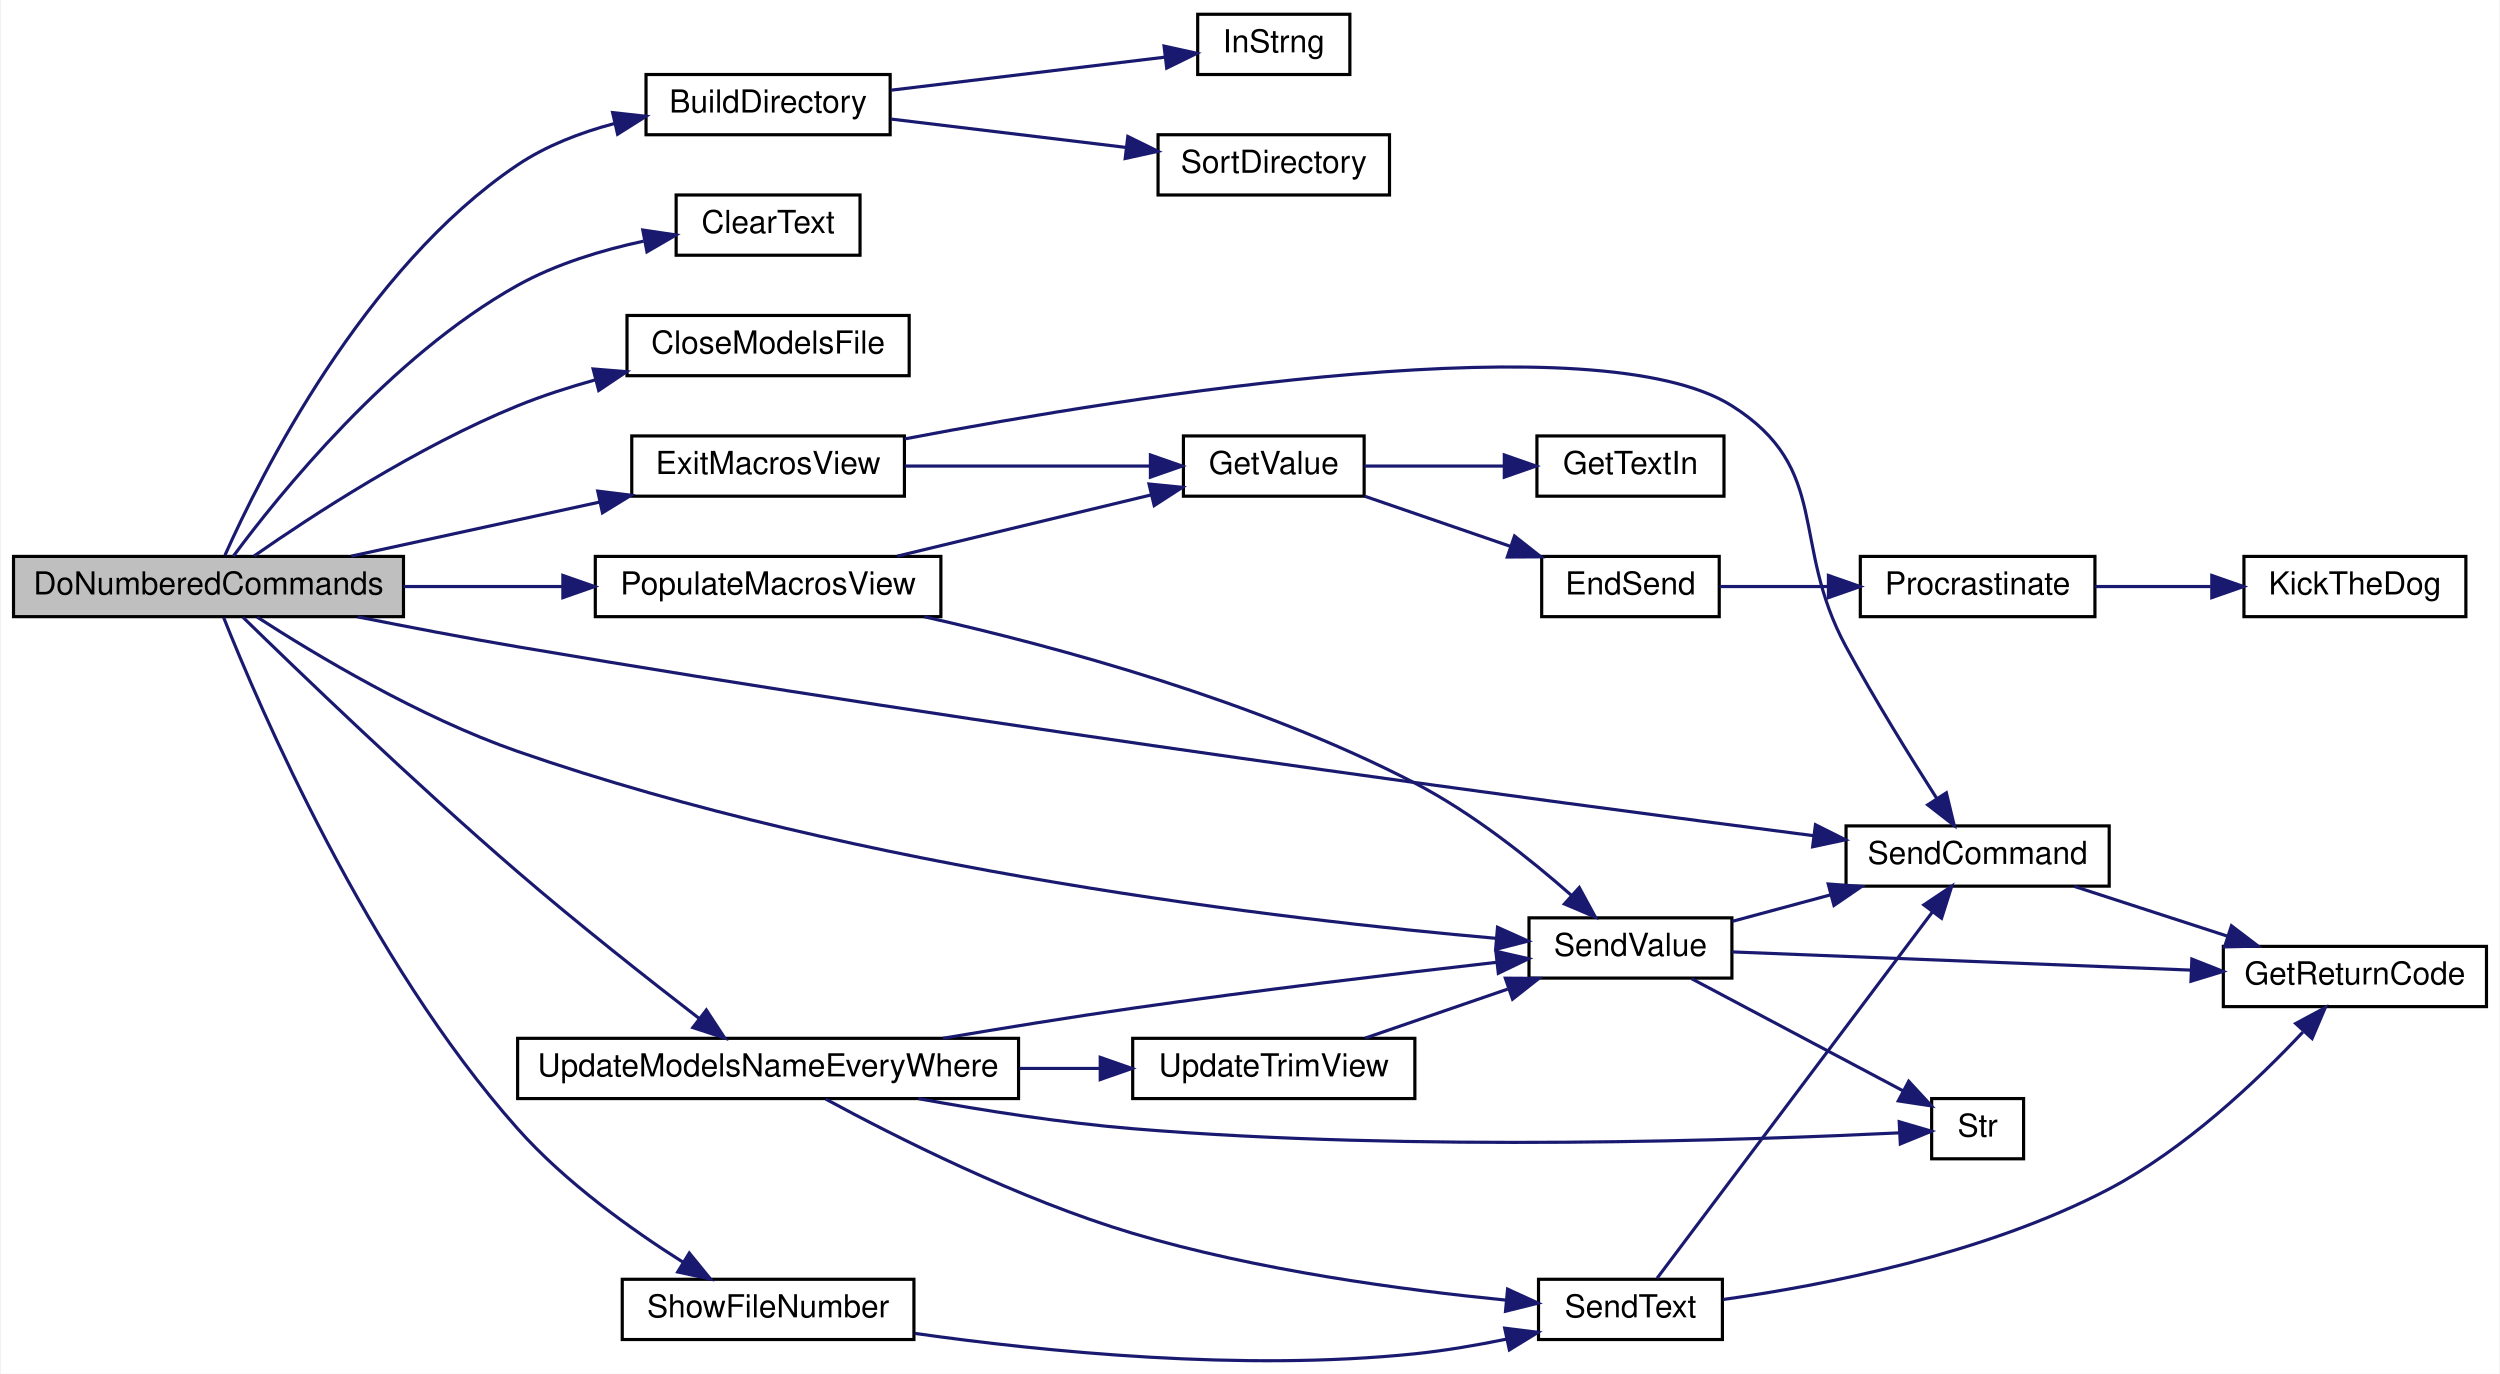
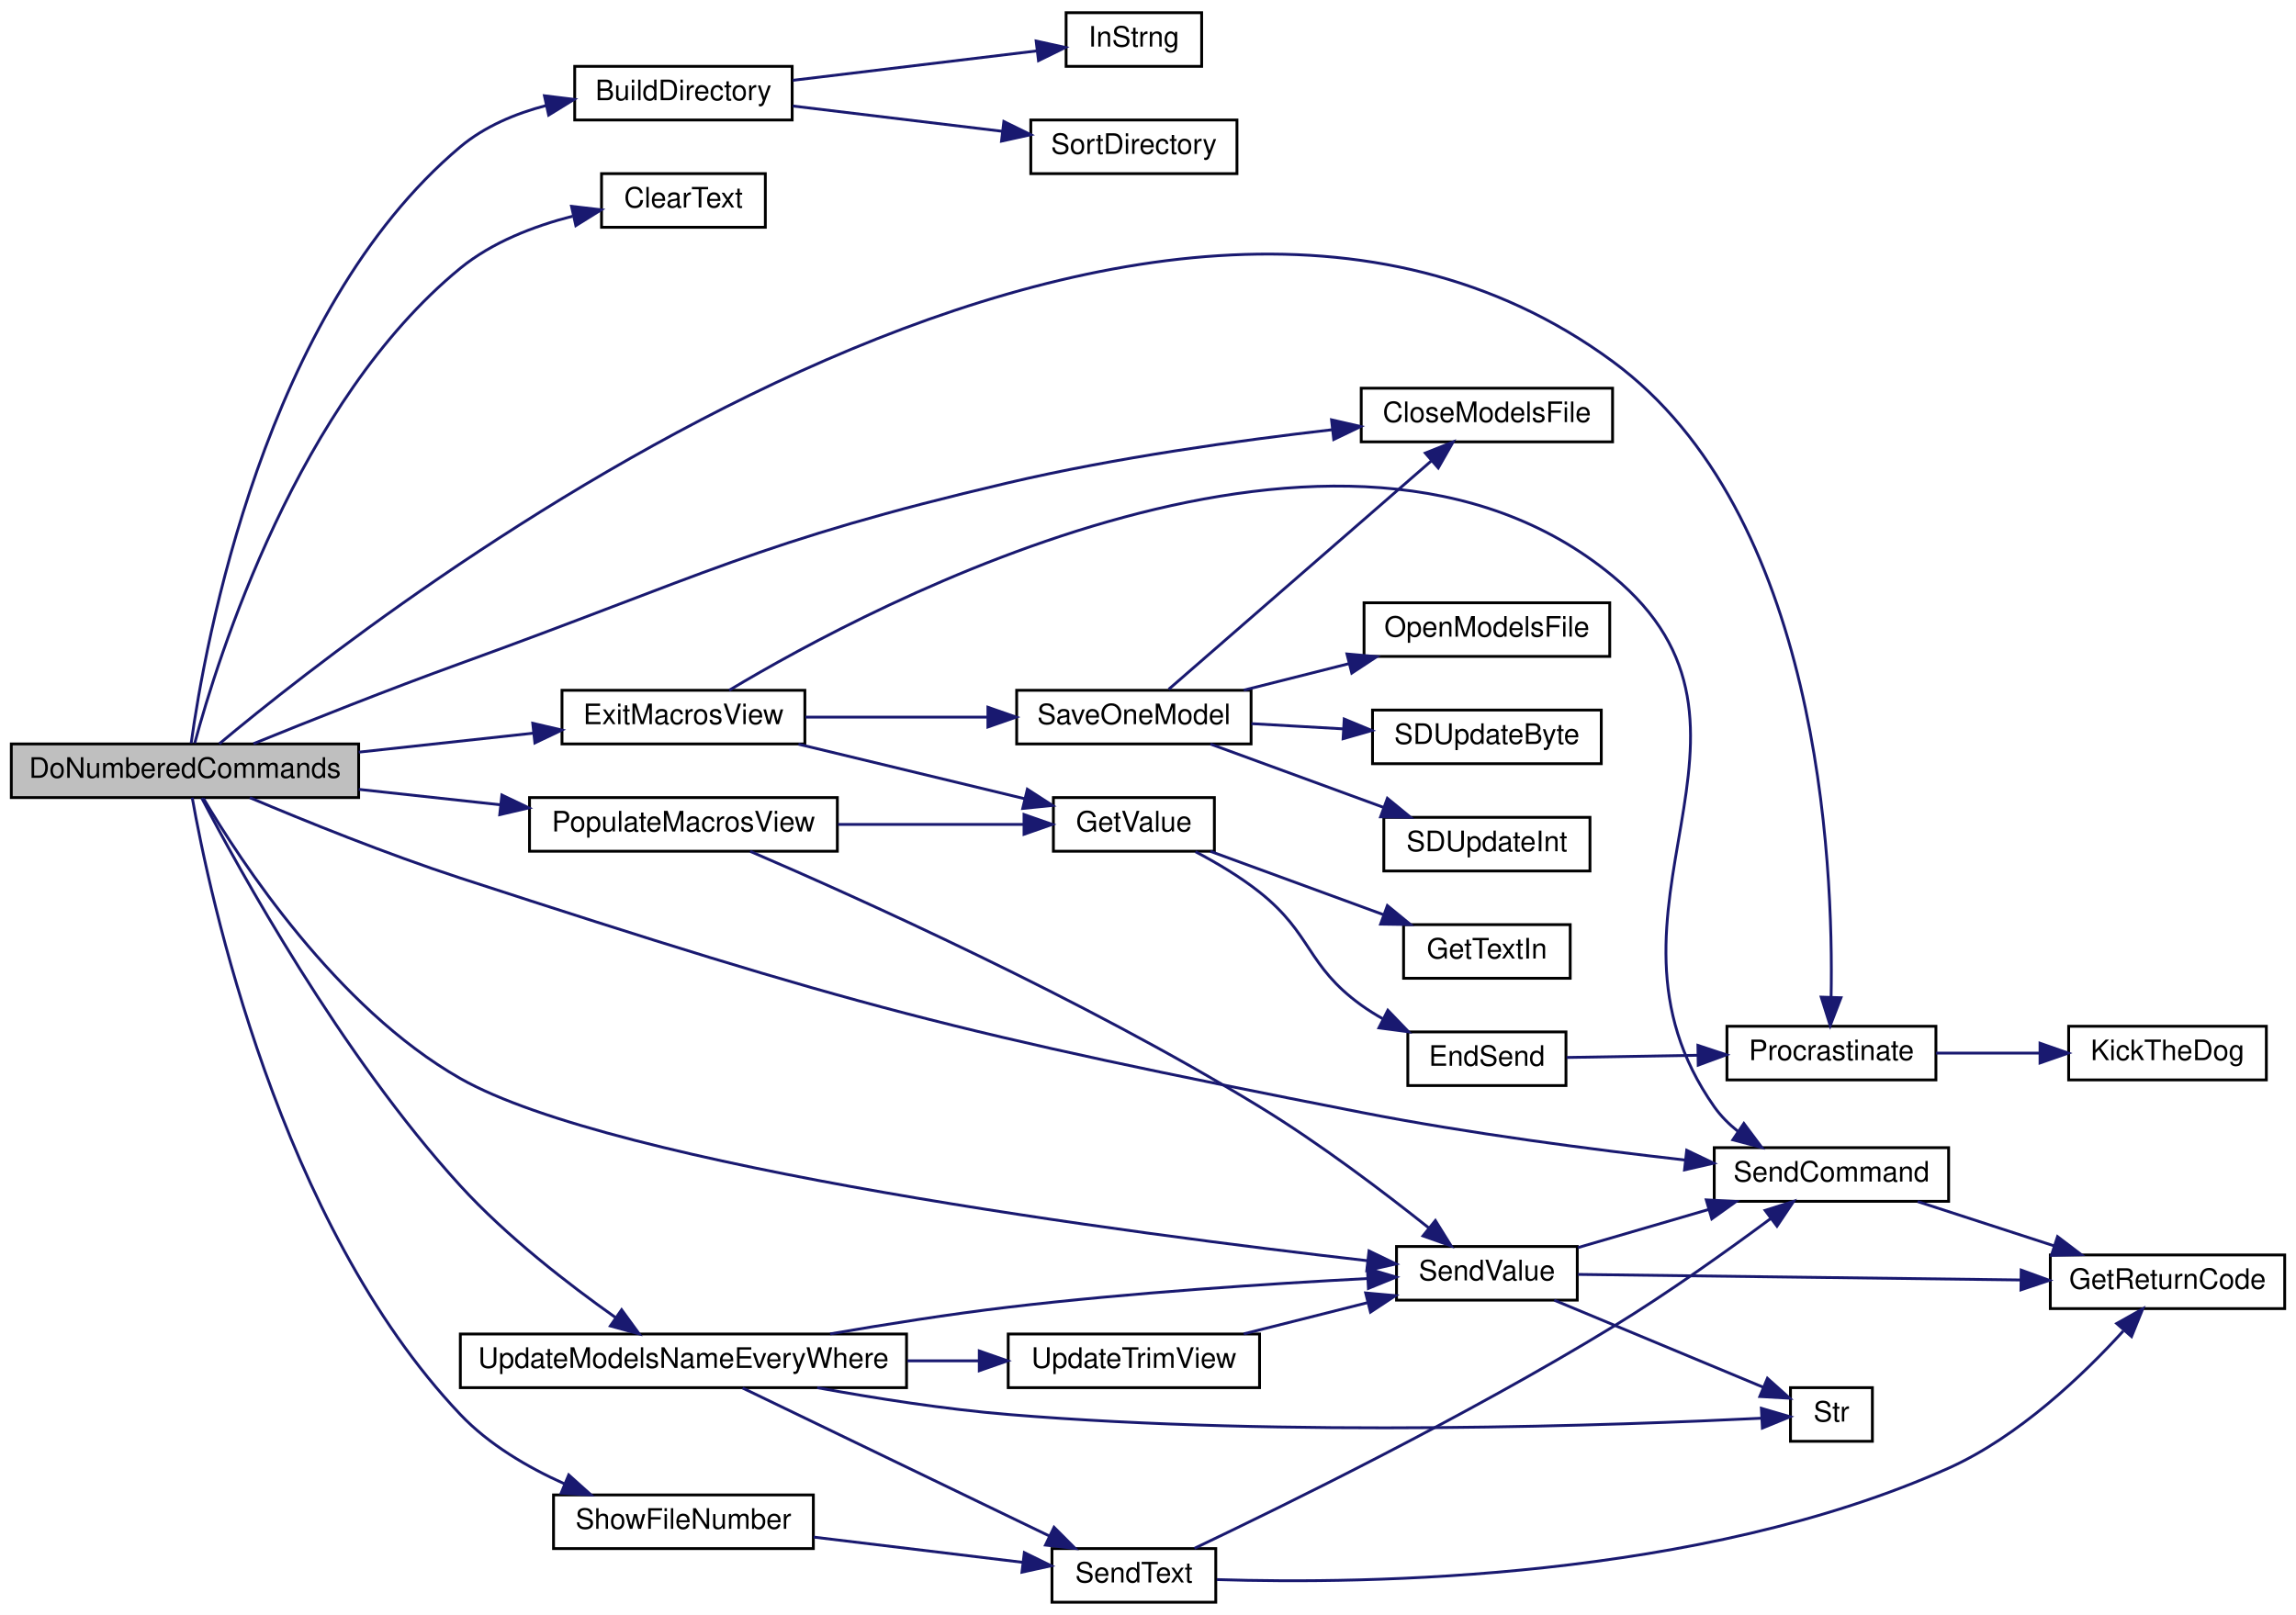
- <svg xmlns="http://www.w3.org/2000/svg" xmlns:xlink="http://www.w3.org/1999/xlink" width="788pt" height="433pt" viewBox="0.00 0.00 788.00 433.29">
-   <g id="graph0" class="graph" transform="scale(1 1) rotate(0) translate(4 429.29)">
-     <polygon fill="white" stroke="transparent" points="-4,4 -4,-429.29 784,-429.29 784,4 -4,4" />
+ <svg xmlns="http://www.w3.org/2000/svg" xmlns:xlink="http://www.w3.org/1999/xlink" width="813pt" height="572pt" viewBox="0.00 0.00 813.00 572.00">
+   <g id="graph0" class="graph" transform="scale(1 1) rotate(0) translate(4 568)">
+     <polygon fill="white" stroke="transparent" points="-4,4 -4,-568 809,-568 809,4 -4,4" />
    <g id="node1" class="node">
      <g id="a_node1">
        <a xlink:title=" ">
-           <polygon fill="#bfbfbf" stroke="black" points="0,-234.79 0,-253.79 123,-253.79 123,-234.79 0,-234.79" />
-           <text text-anchor="middle" x="61.5" y="-241.79" font-family="Helvetica,sans-Serif" font-size="10.00">DoNumberedCommands</text>
+           <polygon fill="#bfbfbf" stroke="black" points="0,-285.5 0,-304.5 123,-304.5 123,-285.5 0,-285.5" />
+           <text text-anchor="middle" x="61.5" y="-292.5" font-family="Helvetica,sans-Serif" font-size="10.00">DoNumberedCommands</text>
        </a>
      </g>
    </g>
    <g id="node2" class="node">
      <g id="a_node2">
        <a xlink:href="_transmitter_code_2src_2main_8cpp.html#affc6c0de18db71aa5ad8b4d241339731" target="_top" xlink:title=" ">
-           <polygon fill="white" stroke="black" points="199.5,-386.79 199.5,-405.79 276.5,-405.79 276.5,-386.79 199.5,-386.79" />
-           <text text-anchor="middle" x="238" y="-393.79" font-family="Helvetica,sans-Serif" font-size="10.00">BuildDirectory</text>
+           <polygon fill="white" stroke="black" points="199.5,-525.5 199.5,-544.5 276.5,-544.5 276.5,-525.5 199.5,-525.5" />
+           <text text-anchor="middle" x="238" y="-532.5" font-family="Helvetica,sans-Serif" font-size="10.00">BuildDirectory</text>
        </a>
      </g>
    </g>
    <g id="edge1" class="edge">
-       <path fill="none" stroke="midnightblue" d="M66.68,-254.14C77.77,-279.02 110.44,-344.7 159,-377.29 168.03,-383.35 178.81,-387.48 189.43,-390.3" />
-       <polygon fill="midnightblue" stroke="midnightblue" points="188.96,-393.78 199.49,-392.61 190.53,-386.96 188.96,-393.78" />
+       <path fill="none" stroke="midnightblue" d="M63.69,-304.75C68.47,-339.4 89.46,-457.54 159,-516 167.58,-523.21 178.46,-527.77 189.35,-530.62" />
+       <polygon fill="midnightblue" stroke="midnightblue" points="188.78,-534.08 199.29,-532.8 190.27,-527.24 188.78,-534.08" />
    </g>
    <g id="node5" class="node">
      <g id="a_node5">
        <a xlink:href="_transmitter_code_2src_2main_8cpp.html#af0852678d8e89501acee8951f09d3b43" target="_top" xlink:title=" ">
-           <polygon fill="white" stroke="black" points="209,-348.79 209,-367.79 267,-367.79 267,-348.79 209,-348.79" />
-           <text text-anchor="middle" x="238" y="-355.79" font-family="Helvetica,sans-Serif" font-size="10.00">ClearText</text>
+           <polygon fill="white" stroke="black" points="209,-487.5 209,-506.5 267,-506.5 267,-487.5 209,-487.5" />
+           <text text-anchor="middle" x="238" y="-494.5" font-family="Helvetica,sans-Serif" font-size="10.00">ClearText</text>
        </a>
      </g>
    </g>
    <g id="edge4" class="edge">
-       <path fill="none" stroke="midnightblue" d="M69.28,-253.8C83.56,-273.09 118.75,-316.86 159,-339.29 171.11,-346.03 185.57,-350.4 198.74,-353.23" />
-       <polygon fill="midnightblue" stroke="midnightblue" points="198.48,-356.74 208.95,-355.18 199.79,-349.86 198.48,-356.74" />
+       <path fill="none" stroke="midnightblue" d="M64.96,-304.78C73,-334.7 101.35,-425.78 159,-473 170.27,-482.23 185.06,-487.92 198.74,-491.42" />
+       <polygon fill="midnightblue" stroke="midnightblue" points="198.37,-494.92 208.9,-493.69 199.9,-488.09 198.37,-494.92" />
    </g>
    <g id="node6" class="node">
      <g id="a_node6">
        <a xlink:href="_transmitter_code_2src_2main_8cpp.html#a6922974b734cfe3a511e074a2d6ac33c" target="_top" xlink:title=" ">
-           <polygon fill="white" stroke="black" points="193.5,-310.79 193.5,-329.79 282.5,-329.79 282.5,-310.79 193.5,-310.79" />
-           <text text-anchor="middle" x="238" y="-317.79" font-family="Helvetica,sans-Serif" font-size="10.00">CloseModelsFile</text>
+           <polygon fill="white" stroke="black" points="478,-411.5 478,-430.5 567,-430.5 567,-411.5 478,-411.5" />
+           <text text-anchor="middle" x="522.5" y="-418.5" font-family="Helvetica,sans-Serif" font-size="10.00">CloseModelsFile</text>
        </a>
      </g>
    </g>
    <g id="edge5" class="edge">
-       <path fill="none" stroke="midnightblue" d="M75.9,-253.94C93.94,-266.53 127.46,-288.46 159,-301.29 166.79,-304.46 175.25,-307.19 183.62,-309.51" />
-       <polygon fill="midnightblue" stroke="midnightblue" points="182.81,-312.92 193.37,-312.05 184.58,-306.14 182.81,-312.92" />
+       <path fill="none" stroke="midnightblue" d="M85.76,-304.59C105.22,-312.5 133.77,-323.88 159,-333 244.38,-363.87 264.6,-376.3 353,-397 390.94,-405.89 434.5,-411.98 467.82,-415.81" />
+       <polygon fill="midnightblue" stroke="midnightblue" points="467.49,-419.3 477.82,-416.93 468.27,-412.34 467.49,-419.3" />
    </g>
    <g id="node7" class="node">
      <g id="a_node7">
        <a xlink:href="_transmitter_code_2src_2main_8cpp.html#a488388f6430a0fc7bec57074ba750a2d" target="_top" xlink:title=" ">
-           <polygon fill="white" stroke="black" points="195,-272.79 195,-291.79 281,-291.79 281,-272.79 195,-272.79" />
-           <text text-anchor="middle" x="238" y="-279.79" font-family="Helvetica,sans-Serif" font-size="10.00">ExitMacrosView</text>
+           <polygon fill="white" stroke="black" points="195,-304.5 195,-323.5 281,-323.5 281,-304.5 195,-304.5" />
+           <text text-anchor="middle" x="238" y="-311.5" font-family="Helvetica,sans-Serif" font-size="10.00">ExitMacrosView</text>
        </a>
      </g>
    </g>
    <g id="edge6" class="edge">
-       <path fill="none" stroke="midnightblue" d="M106.53,-253.88C130.32,-259.06 159.83,-265.48 184.77,-270.91" />
-       <polygon fill="midnightblue" stroke="midnightblue" points="184.27,-274.39 194.79,-273.09 185.76,-267.55 184.27,-274.39" />
-     </g>
-     <g id="node13" class="node">
-       <g id="a_node13">
+       <path fill="none" stroke="midnightblue" d="M123.04,-301.59C143.15,-303.78 165.36,-306.2 184.78,-308.31" />
+       <polygon fill="midnightblue" stroke="midnightblue" points="184.64,-311.82 194.96,-309.42 185.4,-304.86 184.64,-311.82" />
+     </g>
+     <g id="node10" class="node">
+       <g id="a_node10">
+         <a xlink:href="_radio_functions_8cpp.html#a760609a682300dfe6bfaac737fd4d5eb" target="_top" xlink:title=" ">
+           <polygon fill="white" stroke="black" points="607.5,-185.5 607.5,-204.5 681.5,-204.5 681.5,-185.5 607.5,-185.5" />
+           <text text-anchor="middle" x="644.5" y="-192.5" font-family="Helvetica,sans-Serif" font-size="10.00">Procrastinate</text>
+         </a>
+       </g>
+     </g>
+     <g id="edge25" class="edge">
+       <path fill="none" stroke="midnightblue" d="M73.66,-304.56C131.39,-352.84 399.97,-562.83 567,-440 640.12,-386.23 645.31,-262.94 644.38,-214.79" />
+       <polygon fill="midnightblue" stroke="midnightblue" points="647.88,-214.61 644.07,-204.73 640.88,-214.83 647.88,-214.61" />
+     </g>
+     <g id="node17" class="node">
+       <g id="a_node17">
        <a xlink:href="_transmitter_code_2src_2main_8cpp.html#aecac2f0c289f02ef3c92b85be82eacac" target="_top" xlink:title=" ">
-           <polygon fill="white" stroke="black" points="578,-149.79 578,-168.79 661,-168.79 661,-149.79 578,-149.79" />
-           <text text-anchor="middle" x="619.5" y="-156.79" font-family="Helvetica,sans-Serif" font-size="10.00">SendCommand</text>
-         </a>
-       </g>
-     </g>
-     <g id="edge20" class="edge">
-       <path fill="none" stroke="midnightblue" d="M108.55,-234.72C124.5,-231.54 142.5,-228.09 159,-225.29 306.96,-200.11 482.82,-176.64 567.69,-165.71" />
-       <polygon fill="midnightblue" stroke="midnightblue" points="568.35,-169.16 577.82,-164.41 567.46,-162.21 568.35,-169.16" />
-     </g>
-     <g id="node15" class="node">
-       <g id="a_node15">
+           <polygon fill="white" stroke="black" points="603,-142.5 603,-161.5 686,-161.5 686,-142.5 603,-142.5" />
+           <text text-anchor="middle" x="644.5" y="-149.5" font-family="Helvetica,sans-Serif" font-size="10.00">SendCommand</text>
+         </a>
+       </g>
+     </g>
+     <g id="edge26" class="edge">
+       <path fill="none" stroke="midnightblue" d="M84.45,-285.48C103.84,-277.28 132.98,-265.48 159,-257 298.3,-211.63 334.23,-202.15 478,-174 516.12,-166.54 559.67,-160.86 592.53,-157.14" />
+       <polygon fill="midnightblue" stroke="midnightblue" points="593.25,-160.58 602.81,-156 592.48,-153.63 593.25,-160.58" />
+     </g>
+     <g id="node19" class="node">
+       <g id="a_node19">
        <a xlink:href="_transmitter_code_2src_2main_8cpp.html#a58fe79634784085398cb1f382f6bf57d" target="_top" xlink:title=" ">
-           <polygon fill="white" stroke="black" points="183.5,-234.79 183.5,-253.79 292.5,-253.79 292.5,-234.79 183.5,-234.79" />
-           <text text-anchor="middle" x="238" y="-241.79" font-family="Helvetica,sans-Serif" font-size="10.00">PopulateMacrosView</text>
-         </a>
-       </g>
-     </g>
-     <g id="edge14" class="edge">
-       <path fill="none" stroke="midnightblue" d="M123.04,-244.29C139.26,-244.29 156.85,-244.29 173.24,-244.29" />
-       <polygon fill="midnightblue" stroke="midnightblue" points="173.27,-247.79 183.27,-244.29 173.27,-240.79 173.27,-247.79" />
-     </g>
-     <g id="node16" class="node">
-       <g id="a_node16">
-         <a xlink:href="_transmitter_code_2src_2main_8cpp.html#a1e20efc1e419b252b50d36f9924503fc" target="_top" xlink:title=" ">
-           <polygon fill="white" stroke="black" points="478,-120.79 478,-139.79 542,-139.79 542,-120.79 478,-120.79" />
-           <text text-anchor="middle" x="510" y="-127.79" font-family="Helvetica,sans-Serif" font-size="10.00">SendValue</text>
-         </a>
-       </g>
-     </g>
-     <g id="edge21" class="edge">
-       <path fill="none" stroke="midnightblue" d="M76.87,-234.64C95.15,-222.82 128.08,-203.04 159,-192.29 266.61,-154.85 401.04,-139.17 467.64,-133.33" />
-       <polygon fill="midnightblue" stroke="midnightblue" points="468.07,-136.81 477.73,-132.47 467.47,-129.83 468.07,-136.81" />
-     </g>
-     <g id="node18" class="node">
-       <g id="a_node18">
-         <a xlink:href="_transmitter_code_2src_2main_8cpp.html#aa337d6e5cf496fbca7cdc61818f8239a" target="_top" xlink:title="updates display in textbox">
-           <polygon fill="white" stroke="black" points="192,-6.79 192,-25.79 284,-25.79 284,-6.79 192,-6.79" />
-           <text text-anchor="middle" x="238" y="-13.79" font-family="Helvetica,sans-Serif" font-size="10.00">ShowFileNumber</text>
-         </a>
-       </g>
-     </g>
-     <g id="edge22" class="edge">
-       <path fill="none" stroke="midnightblue" d="M66.28,-234.5C77.3,-206.81 111.66,-126.53 159,-73.29 174.04,-56.37 194.91,-41.44 211.28,-31.11" />
-       <polygon fill="midnightblue" stroke="midnightblue" points="213.15,-34.07 219.84,-25.86 209.49,-28.1 213.15,-34.07" />
+           <polygon fill="white" stroke="black" points="183.5,-266.5 183.5,-285.5 292.5,-285.5 292.5,-266.5 183.5,-266.5" />
+           <text text-anchor="middle" x="238" y="-273.5" font-family="Helvetica,sans-Serif" font-size="10.00">PopulateMacrosView</text>
+         </a>
+       </g>
+     </g>
+     <g id="edge19" class="edge">
+       <path fill="none" stroke="midnightblue" d="M123.04,-288.41C139.26,-286.64 156.85,-284.73 173.24,-282.94" />
+       <polygon fill="midnightblue" stroke="midnightblue" points="173.71,-286.41 183.27,-281.85 172.95,-279.45 173.71,-286.41" />
    </g>
    <g id="node20" class="node">
      <g id="a_node20">
+         <a xlink:href="_transmitter_code_2src_2main_8cpp.html#a1e20efc1e419b252b50d36f9924503fc" target="_top" xlink:title=" ">
+           <polygon fill="white" stroke="black" points="490.5,-107.5 490.5,-126.5 554.5,-126.5 554.5,-107.5 490.5,-107.5" />
+           <text text-anchor="middle" x="522.5" y="-114.5" font-family="Helvetica,sans-Serif" font-size="10.00">SendValue</text>
+         </a>
+       </g>
+     </g>
+     <g id="edge27" class="edge">
+       <path fill="none" stroke="midnightblue" d="M68.03,-285.22C80.88,-263.46 115.06,-210.99 159,-186 213.6,-154.94 397.28,-130.98 480.23,-121.46" />
+       <polygon fill="midnightblue" stroke="midnightblue" points="480.76,-124.93 490.3,-120.32 479.97,-117.97 480.76,-124.93" />
+     </g>
+     <g id="node22" class="node">
+       <g id="a_node22">
+         <a xlink:href="_transmitter_code_2src_2main_8cpp.html#aa337d6e5cf496fbca7cdc61818f8239a" target="_top" xlink:title="updates display in textbox">
+           <polygon fill="white" stroke="black" points="192,-19.5 192,-38.5 284,-38.5 284,-19.5 192,-19.5" />
+           <text text-anchor="middle" x="238" y="-26.5" font-family="Helvetica,sans-Serif" font-size="10.00">ShowFileNumber</text>
+         </a>
+       </g>
+     </g>
+     <g id="edge28" class="edge">
+       <path fill="none" stroke="midnightblue" d="M64.07,-285.45C70.11,-251.44 94.82,-134.68 159,-67 169.09,-56.36 182.79,-48.31 195.89,-42.43" />
+       <polygon fill="midnightblue" stroke="midnightblue" points="197.38,-45.6 205.27,-38.52 194.69,-39.14 197.38,-45.6" />
+     </g>
+     <g id="node24" class="node">
+       <g id="a_node24">
        <a xlink:href="_transmitter_code_2src_2main_8cpp.html#a9e1de754e1d2d483fb15957f70cf0488" target="_top" xlink:title=" ">
-           <polygon fill="white" stroke="black" points="159,-82.79 159,-101.79 317,-101.79 317,-82.79 159,-82.79" />
-           <text text-anchor="middle" x="238" y="-89.79" font-family="Helvetica,sans-Serif" font-size="10.00">UpdateModelsNameEveryWhere</text>
-         </a>
-       </g>
-     </g>
-     <g id="edge26" class="edge">
-       <path fill="none" stroke="midnightblue" d="M72.4,-234.56C89.62,-217.76 126.37,-182.4 159,-154.29 177.91,-138 200.28,-120.38 216.2,-108.1" />
-       <polygon fill="midnightblue" stroke="midnightblue" points="218.52,-110.73 224.33,-101.87 214.26,-105.18 218.52,-110.73" />
+           <polygon fill="white" stroke="black" points="159,-76.5 159,-95.5 317,-95.5 317,-76.5 159,-76.5" />
+           <text text-anchor="middle" x="238" y="-83.5" font-family="Helvetica,sans-Serif" font-size="10.00">UpdateModelsNameEveryWhere</text>
+         </a>
+       </g>
+     </g>
+     <g id="edge32" class="edge">
+       <path fill="none" stroke="midnightblue" d="M67.44,-285.32C80.3,-260.68 116.8,-194.21 159,-148 175.44,-130 197.41,-113.03 213.85,-101.41" />
+       <polygon fill="midnightblue" stroke="midnightblue" points="216.11,-104.1 222.34,-95.54 212.12,-98.35 216.11,-104.1" />
    </g>
    <g id="node3" class="node">
      <g id="a_node3">
        <a xlink:href="_transmitter_code_2src_2main_8cpp.html#a5f109790a6fe0b972a502f3cac4ed1e7" target="_top" xlink:title=" ">
-           <polygon fill="white" stroke="black" points="373.5,-405.79 373.5,-424.79 421.5,-424.79 421.5,-405.79 373.5,-405.79" />
-           <text text-anchor="middle" x="397.5" y="-412.79" font-family="Helvetica,sans-Serif" font-size="10.00">InStrng</text>
+           <polygon fill="white" stroke="black" points="373.5,-544.5 373.5,-563.5 421.5,-563.5 421.5,-544.5 373.5,-544.5" />
+           <text text-anchor="middle" x="397.5" y="-551.5" font-family="Helvetica,sans-Serif" font-size="10.00">InStrng</text>
        </a>
      </g>
    </g>
    <g id="edge2" class="edge">
-       <path fill="none" stroke="midnightblue" d="M276.73,-400.84C303,-404.01 337.74,-408.2 363.03,-411.25" />
-       <polygon fill="midnightblue" stroke="midnightblue" points="362.89,-414.76 373.24,-412.48 363.73,-407.81 362.89,-414.76" />
+       <path fill="none" stroke="midnightblue" d="M276.73,-539.55C303,-542.72 337.74,-546.91 363.03,-549.96" />
+       <polygon fill="midnightblue" stroke="midnightblue" points="362.89,-553.47 373.24,-551.19 363.73,-546.52 362.89,-553.47" />
    </g>
    <g id="node4" class="node">
      <g id="a_node4">
        <a xlink:href="_transmitter_code_2src_2main_8cpp.html#a113f8bee0942b732f19881466ef0f42d" target="_top" xlink:title=" ">
-           <polygon fill="white" stroke="black" points="361,-367.79 361,-386.79 434,-386.79 434,-367.79 361,-367.79" />
-           <text text-anchor="middle" x="397.5" y="-374.79" font-family="Helvetica,sans-Serif" font-size="10.00">SortDirectory</text>
+           <polygon fill="white" stroke="black" points="361,-506.5 361,-525.5 434,-525.5 434,-506.5 361,-506.5" />
+           <text text-anchor="middle" x="397.5" y="-513.5" font-family="Helvetica,sans-Serif" font-size="10.00">SortDirectory</text>
        </a>
      </g>
    </g>
    <g id="edge3" class="edge">
-       <path fill="none" stroke="midnightblue" d="M276.73,-391.74C299,-389.05 327.35,-385.63 350.88,-382.79" />
-       <polygon fill="midnightblue" stroke="midnightblue" points="351.46,-386.25 360.97,-381.57 350.63,-379.3 351.46,-386.25" />
+       <path fill="none" stroke="midnightblue" d="M276.73,-530.45C299,-527.76 327.35,-524.34 350.88,-521.5" />
+       <polygon fill="midnightblue" stroke="midnightblue" points="351.46,-524.96 360.97,-520.29 350.63,-518.01 351.46,-524.96" />
    </g>
    <g id="node8" class="node">
      <g id="a_node8">
        <a xlink:href="_transmitter_code_2src_2main_8cpp.html#ad957c44f88874b35bd11323a86408e59" target="_top" xlink:title=" ">
-           <polygon fill="white" stroke="black" points="369,-272.79 369,-291.79 426,-291.79 426,-272.79 369,-272.79" />
-           <text text-anchor="middle" x="397.5" y="-279.79" font-family="Helvetica,sans-Serif" font-size="10.00">GetValue</text>
+           <polygon fill="white" stroke="black" points="369,-266.5 369,-285.5 426,-285.5 426,-266.5 369,-266.5" />
+           <text text-anchor="middle" x="397.5" y="-273.5" font-family="Helvetica,sans-Serif" font-size="10.00">GetValue</text>
        </a>
      </g>
    </g>
    <g id="edge7" class="edge">
-       <path fill="none" stroke="midnightblue" d="M281.21,-282.29C305.23,-282.29 335.08,-282.29 358.39,-282.29" />
-       <polygon fill="midnightblue" stroke="midnightblue" points="358.59,-285.79 368.59,-282.29 358.59,-278.79 358.59,-285.79" />
+       <path fill="none" stroke="midnightblue" d="M278.74,-304.41C303.3,-298.49 334.63,-290.93 358.8,-285.1" />
+       <polygon fill="midnightblue" stroke="midnightblue" points="359.78,-288.46 368.68,-282.71 358.14,-281.65 359.78,-288.46" />
+     </g>
+     <g id="node13" class="node">
+       <g id="a_node13">
+         <a xlink:href="_transmitter_code_2src_2main_8cpp.html#a6717bc5d0d10c1fb5379fc2d0d8c10fb" target="_top" xlink:title=" ">
+           <polygon fill="white" stroke="black" points="356,-304.5 356,-323.5 439,-323.5 439,-304.5 356,-304.5" />
+           <text text-anchor="middle" x="397.5" y="-311.5" font-family="Helvetica,sans-Serif" font-size="10.00">SaveOneModel</text>
+         </a>
+       </g>
    </g>
    <g id="edge12" class="edge">
-       <path fill="none" stroke="midnightblue" d="M281.17,-290.87C354.05,-304.75 499.8,-327.99 542,-301.29 573.58,-281.3 560.2,-258.15 578,-225.29 586.96,-208.74 598.24,-190.55 606.61,-177.46" />
-       <polygon fill="midnightblue" stroke="midnightblue" points="609.64,-179.23 612.13,-168.93 603.76,-175.43 609.64,-179.23" />
+       <path fill="none" stroke="midnightblue" d="M281.21,-314C301.01,-314 324.77,-314 345.56,-314" />
+       <polygon fill="midnightblue" stroke="midnightblue" points="345.81,-317.5 355.81,-314 345.81,-310.5 345.81,-317.5" />
+     </g>
+     <g id="edge17" class="edge">
+       <path fill="none" stroke="midnightblue" d="M254.2,-323.51C305.07,-354.01 471.55,-442.91 567,-364 632.57,-309.8 554.09,-245.61 603,-176 605.31,-172.71 608.23,-169.8 611.44,-167.24" />
+       <polygon fill="midnightblue" stroke="midnightblue" points="613.49,-170.08 619.83,-161.59 609.58,-164.27 613.49,-170.08" />
    </g>
    <g id="node9" class="node">
      <g id="a_node9">
        <a xlink:href="_transmitter_code_2src_2main_8cpp.html#ad7b8aa834c87265667a5687b1787a1cc" target="_top" xlink:title=" ">
-           <polygon fill="white" stroke="black" points="482,-234.79 482,-253.79 538,-253.79 538,-234.79 482,-234.79" />
-           <text text-anchor="middle" x="510" y="-241.79" font-family="Helvetica,sans-Serif" font-size="10.00">EndSend</text>
+           <polygon fill="white" stroke="black" points="494.5,-183.5 494.5,-202.5 550.5,-202.5 550.5,-183.5 494.5,-183.5" />
+           <text text-anchor="middle" x="522.5" y="-190.5" font-family="Helvetica,sans-Serif" font-size="10.00">EndSend</text>
        </a>
      </g>
    </g>
    <g id="edge8" class="edge">
-       <path fill="none" stroke="midnightblue" d="M426.1,-272.8C440.05,-268 457.16,-262.11 472.21,-256.94" />
-       <polygon fill="midnightblue" stroke="midnightblue" points="473.43,-260.22 481.75,-253.66 471.16,-253.6 473.43,-260.22" />
+       <path fill="none" stroke="midnightblue" d="M419.31,-266.33C426.8,-262.39 435.11,-257.47 442,-252 460.73,-237.13 458.6,-225.99 478,-212 480.38,-210.28 482.94,-208.68 485.59,-207.18" />
+       <polygon fill="midnightblue" stroke="midnightblue" points="487.42,-210.18 494.76,-202.54 484.26,-203.93 487.42,-210.18" />
    </g>
    <g id="node12" class="node">
      <g id="a_node12">
        <a xlink:href="_transmitter_code_2src_2main_8cpp.html#a6fe457db5d6bc71ccb447dee824abf6a" target="_top" xlink:title=" ">
-           <polygon fill="white" stroke="black" points="480.5,-272.79 480.5,-291.79 539.5,-291.79 539.5,-272.79 480.5,-272.79" />
-           <text text-anchor="middle" x="510" y="-279.79" font-family="Helvetica,sans-Serif" font-size="10.00">GetTextIn</text>
+           <polygon fill="white" stroke="black" points="493,-221.5 493,-240.5 552,-240.5 552,-221.5 493,-221.5" />
+           <text text-anchor="middle" x="522.5" y="-228.5" font-family="Helvetica,sans-Serif" font-size="10.00">GetTextIn</text>
        </a>
      </g>
    </g>
    <g id="edge11" class="edge">
-       <path fill="none" stroke="midnightblue" d="M426.1,-282.29C439.37,-282.29 455.51,-282.29 470.01,-282.29" />
-       <polygon fill="midnightblue" stroke="midnightblue" points="470.21,-285.79 480.21,-282.29 470.21,-278.79 470.21,-285.79" />
-     </g>
-     <g id="node10" class="node">
-       <g id="a_node10">
-         <a xlink:href="_radio_functions_8cpp.html#a760609a682300dfe6bfaac737fd4d5eb" target="_top" xlink:title=" ">
-           <polygon fill="white" stroke="black" points="582.5,-234.79 582.5,-253.79 656.5,-253.79 656.5,-234.79 582.5,-234.79" />
-           <text text-anchor="middle" x="619.5" y="-241.79" font-family="Helvetica,sans-Serif" font-size="10.00">Procrastinate</text>
-         </a>
-       </g>
+       <path fill="none" stroke="midnightblue" d="M424.59,-266.46C442.44,-259.92 466.34,-251.18 485.94,-244.01" />
+       <polygon fill="midnightblue" stroke="midnightblue" points="487.26,-247.25 495.45,-240.53 484.86,-240.68 487.26,-247.25" />
    </g>
    <g id="edge9" class="edge">
-       <path fill="none" stroke="midnightblue" d="M538.13,-244.29C548.52,-244.29 560.69,-244.29 572.36,-244.29" />
-       <polygon fill="midnightblue" stroke="midnightblue" points="572.44,-247.79 582.44,-244.29 572.44,-240.79 572.44,-247.79" />
+       <path fill="none" stroke="midnightblue" d="M550.73,-193.45C564.46,-193.68 581.49,-193.97 597.19,-194.23" />
+       <polygon fill="midnightblue" stroke="midnightblue" points="597.22,-197.73 607.27,-194.4 597.33,-190.73 597.22,-197.73" />
    </g>
    <g id="node11" class="node">
      <g id="a_node11">
        <a xlink:href="_transmitter_code_2src_2main_8cpp.html#ada95a00a341e4a80176eda743a94ab2e" target="_top" xlink:title=" ">
-           <polygon fill="white" stroke="black" points="703.5,-234.79 703.5,-253.79 773.5,-253.79 773.5,-234.79 703.5,-234.79" />
-           <text text-anchor="middle" x="738.5" y="-241.79" font-family="Helvetica,sans-Serif" font-size="10.00">KickTheDog</text>
+           <polygon fill="white" stroke="black" points="728.5,-185.5 728.5,-204.5 798.5,-204.5 798.5,-185.5 728.5,-185.5" />
+           <text text-anchor="middle" x="763.5" y="-192.5" font-family="Helvetica,sans-Serif" font-size="10.00">KickTheDog</text>
        </a>
      </g>
    </g>
    <g id="edge10" class="edge">
-       <path fill="none" stroke="midnightblue" d="M656.56,-244.29C668.09,-244.29 680.99,-244.29 693.04,-244.29" />
-       <polygon fill="midnightblue" stroke="midnightblue" points="693.36,-247.79 703.36,-244.29 693.36,-240.79 693.36,-247.79" />
+       <path fill="none" stroke="midnightblue" d="M681.56,-195C693.09,-195 705.99,-195 718.04,-195" />
+       <polygon fill="midnightblue" stroke="midnightblue" points="718.36,-198.5 728.36,-195 718.36,-191.5 718.36,-198.5" />
+     </g>
+     <g id="edge13" class="edge">
+       <path fill="none" stroke="midnightblue" d="M409.85,-323.87C431.1,-342.36 477.07,-382.35 502.91,-404.83" />
+       <polygon fill="midnightblue" stroke="midnightblue" points="500.69,-407.53 510.53,-411.46 505.28,-402.25 500.69,-407.53" />
    </g>
    <g id="node14" class="node">
      <g id="a_node14">
+         <a xlink:href="_transmitter_code_2src_2main_8cpp.html#ae7618f38a148877bc5681be58cba8354" target="_top" xlink:title=" ">
+           <polygon fill="white" stroke="black" points="479,-335.5 479,-354.5 566,-354.5 566,-335.5 479,-335.5" />
+           <text text-anchor="middle" x="522.5" y="-342.5" font-family="Helvetica,sans-Serif" font-size="10.00">OpenModelsFile</text>
+         </a>
+       </g>
+     </g>
+     <g id="edge14" class="edge">
+       <path fill="none" stroke="midnightblue" d="M436.41,-323.55C448.22,-326.53 461.39,-329.85 473.78,-332.97" />
+       <polygon fill="midnightblue" stroke="midnightblue" points="472.95,-336.37 483.51,-335.42 474.66,-329.59 472.95,-336.37" />
+     </g>
+     <g id="node15" class="node">
+       <g id="a_node15">
+         <a xlink:href="_transmitter_code_2src_2main_8cpp.html#aead4267a5769c2ae9feb2917c3d77db0" target="_top" xlink:title=" ">
+           <polygon fill="white" stroke="black" points="482,-297.5 482,-316.5 563,-316.5 563,-297.5 482,-297.5" />
+           <text text-anchor="middle" x="522.5" y="-304.5" font-family="Helvetica,sans-Serif" font-size="10.00">SDUpdateByte</text>
+         </a>
+       </g>
+     </g>
+     <g id="edge15" class="edge">
+       <path fill="none" stroke="midnightblue" d="M439.12,-311.69C449.51,-311.1 460.81,-310.45 471.61,-309.84" />
+       <polygon fill="midnightblue" stroke="midnightblue" points="471.98,-313.32 481.76,-309.26 471.58,-306.34 471.98,-313.32" />
+     </g>
+     <g id="node16" class="node">
+       <g id="a_node16">
+         <a xlink:href="_transmitter_code_2src_2main_8cpp.html#a653ff5fd975f7ed9e38a790af206aa97" target="_top" xlink:title=" ">
+           <polygon fill="white" stroke="black" points="486,-259.5 486,-278.5 559,-278.5 559,-259.5 486,-259.5" />
+           <text text-anchor="middle" x="522.5" y="-266.5" font-family="Helvetica,sans-Serif" font-size="10.00">SDUpdateInt</text>
+         </a>
+       </g>
+     </g>
+     <g id="edge16" class="edge">
+       <path fill="none" stroke="midnightblue" d="M424.59,-304.46C442.44,-297.92 466.34,-289.18 485.94,-282.01" />
+       <polygon fill="midnightblue" stroke="midnightblue" points="487.26,-285.25 495.45,-278.53 484.86,-278.68 487.26,-285.25" />
+     </g>
+     <g id="node18" class="node">
+       <g id="a_node18">
        <a xlink:href="_transmitter_code_2src_2main_8cpp.html#a43937dd3d9c795271fd9c3eb3c6b6410" target="_top" xlink:title=" ">
-           <polygon fill="white" stroke="black" points="697,-111.79 697,-130.79 780,-130.79 780,-111.79 697,-111.79" />
-           <text text-anchor="middle" x="738.5" y="-118.79" font-family="Helvetica,sans-Serif" font-size="10.00">GetReturnCode</text>
-         </a>
-       </g>
-     </g>
-     <g id="edge13" class="edge">
-       <path fill="none" stroke="midnightblue" d="M650.02,-149.7C664.71,-144.93 682.66,-139.1 698.47,-133.96" />
-       <polygon fill="midnightblue" stroke="midnightblue" points="699.56,-137.29 707.99,-130.87 697.39,-130.63 699.56,-137.29" />
-     </g>
-     <g id="edge15" class="edge">
-       <path fill="none" stroke="midnightblue" d="M278.74,-253.88C303.3,-259.8 334.63,-267.36 358.8,-273.19" />
-       <polygon fill="midnightblue" stroke="midnightblue" points="358.14,-276.63 368.68,-275.58 359.78,-269.83 358.14,-276.63" />
-     </g>
-     <g id="edge16" class="edge">
-       <path fill="none" stroke="midnightblue" d="M287.25,-234.76C329.62,-225.2 392.11,-208.15 442,-182.29 460.23,-172.84 478.48,-158.25 491.32,-146.93" />
-       <polygon fill="midnightblue" stroke="midnightblue" points="493.86,-149.36 498.92,-140.05 489.16,-144.17 493.86,-149.36" />
+           <polygon fill="white" stroke="black" points="722,-104.5 722,-123.5 805,-123.5 805,-104.5 722,-104.5" />
+           <text text-anchor="middle" x="763.5" y="-111.5" font-family="Helvetica,sans-Serif" font-size="10.00">GetReturnCode</text>
+         </a>
+       </g>
    </g>
    <g id="edge18" class="edge">
-       <path fill="none" stroke="midnightblue" d="M542.09,-138.68C551.77,-141.29 562.65,-144.22 573.1,-147.04" />
-       <polygon fill="midnightblue" stroke="midnightblue" points="572.37,-150.47 582.93,-149.69 574.19,-143.71 572.37,-150.47" />
-     </g>
-     <g id="edge17" class="edge">
-       <path fill="none" stroke="midnightblue" d="M542.02,-129.05C579.34,-127.57 642.5,-125.06 686.91,-123.3" />
-       <polygon fill="midnightblue" stroke="midnightblue" points="687.07,-126.79 696.92,-122.9 686.79,-119.8 687.07,-126.79" />
-     </g>
-     <g id="node17" class="node">
-       <g id="a_node17">
-         <a xlink:href="_transmitter_code_2src_2main_8cpp.html#a6bac145d5df31efb9c90e2a60a4cbca5" target="_top" xlink:title=" ">
-           <polygon fill="white" stroke="black" points="605,-63.79 605,-82.79 634,-82.79 634,-63.79 605,-63.79" />
-           <text text-anchor="middle" x="619.5" y="-70.79" font-family="Helvetica,sans-Serif" font-size="10.00">Str</text>
-         </a>
-       </g>
-     </g>
-     <g id="edge19" class="edge">
-       <path fill="none" stroke="midnightblue" d="M529.24,-120.62C547.67,-110.85 576.18,-95.73 596,-85.22" />
-       <polygon fill="midnightblue" stroke="midnightblue" points="597.76,-88.25 604.95,-80.47 594.48,-82.06 597.76,-88.25" />
-     </g>
-     <g id="node19" class="node">
-       <g id="a_node19">
-         <a xlink:href="_transmitter_code_2src_2main_8cpp.html#afe513398f72d5e48f691830a1ef6eb42" target="_top" xlink:title=" ">
-           <polygon fill="white" stroke="black" points="481,-6.79 481,-25.79 539,-25.79 539,-6.79 481,-6.79" />
-           <text text-anchor="middle" x="510" y="-13.79" font-family="Helvetica,sans-Serif" font-size="10.00">SendText</text>
-         </a>
-       </g>
+       <path fill="none" stroke="midnightblue" d="M675.02,-142.41C689.71,-137.64 707.66,-131.81 723.47,-126.68" />
+       <polygon fill="midnightblue" stroke="midnightblue" points="724.56,-130 732.99,-123.59 722.39,-123.35 724.56,-130" />
+     </g>
+     <g id="edge20" class="edge">
+       <path fill="none" stroke="midnightblue" d="M292.76,-276C314.37,-276 338.77,-276 358.48,-276" />
+       <polygon fill="midnightblue" stroke="midnightblue" points="358.6,-279.5 368.6,-276 358.6,-272.5 358.6,-279.5" />
+     </g>
+     <g id="edge21" class="edge">
+       <path fill="none" stroke="midnightblue" d="M261.63,-266.46C299.88,-249.99 379.29,-214.28 442,-176 463.41,-162.93 486.25,-145.58 501.93,-133.08" />
+       <polygon fill="midnightblue" stroke="midnightblue" points="504.26,-135.7 509.85,-126.7 499.87,-130.25 504.26,-135.7" />
    </g>
    <g id="edge23" class="edge">
-       <path fill="none" stroke="midnightblue" d="M284.23,-8.73C325.42,-2.9 387.89,3.31 442,-2.29 451.46,-3.27 461.56,-5 470.96,-6.92" />
-       <polygon fill="midnightblue" stroke="midnightblue" points="470.33,-10.37 480.84,-9.06 471.81,-3.52 470.33,-10.37" />
-     </g>
-     <g id="edge25" class="edge">
-       <path fill="none" stroke="midnightblue" d="M518.39,-26.12C536.35,-50.01 582.49,-111.39 605.32,-141.75" />
-       <polygon fill="midnightblue" stroke="midnightblue" points="602.54,-143.88 611.34,-149.77 608.13,-139.67 602.54,-143.88" />
-     </g>
-     <g id="edge24" class="edge">
-       <path fill="none" stroke="midnightblue" d="M539.23,-19.42C570.48,-23.79 621.64,-33.61 661,-54.29 685,-66.9 707.73,-88.49 722.08,-103.75" />
-       <polygon fill="midnightblue" stroke="midnightblue" points="719.82,-106.46 729.15,-111.47 724.99,-101.73 719.82,-106.46" />
-     </g>
-     <g id="edge28" class="edge">
-       <path fill="none" stroke="midnightblue" d="M293.14,-101.81C312.05,-105 333.44,-108.47 353,-111.29 391.82,-116.88 436.23,-122.19 467.71,-125.76" />
-       <polygon fill="midnightblue" stroke="midnightblue" points="467.54,-129.26 477.87,-126.9 468.32,-122.31 467.54,-129.26" />
-     </g>
-     <g id="edge29" class="edge">
-       <path fill="none" stroke="midnightblue" d="M285.37,-82.77C305.98,-79.01 330.6,-75.14 353,-73.29 441.91,-65.93 548.13,-69.7 594.68,-71.97" />
-       <polygon fill="midnightblue" stroke="midnightblue" points="594.76,-75.48 604.93,-72.5 595.12,-68.49 594.76,-75.48" />
-     </g>
-     <g id="edge27" class="edge">
-       <path fill="none" stroke="midnightblue" d="M256.19,-82.62C278.01,-70.79 317.15,-51 353,-40.29 392.16,-28.59 438.64,-22.38 470.62,-19.23" />
-       <polygon fill="midnightblue" stroke="midnightblue" points="471.24,-22.68 480.87,-18.27 470.59,-15.71 471.24,-22.68" />
+       <path fill="none" stroke="midnightblue" d="M554.72,-126.1C568.84,-130.23 585.76,-135.16 601.02,-139.61" />
+       <polygon fill="midnightblue" stroke="midnightblue" points="600.18,-143.01 610.76,-142.45 602.14,-136.29 600.18,-143.01" />
+     </g>
+     <g id="edge22" class="edge">
+       <path fill="none" stroke="midnightblue" d="M554.75,-116.61C594.59,-116.11 664.01,-115.24 711.55,-114.64" />
+       <polygon fill="midnightblue" stroke="midnightblue" points="711.69,-118.14 721.64,-114.51 711.6,-111.14 711.69,-118.14" />
    </g>
    <g id="node21" class="node">
      <g id="a_node21">
+         <a xlink:href="_transmitter_code_2src_2main_8cpp.html#a6bac145d5df31efb9c90e2a60a4cbca5" target="_top" xlink:title=" ">
+           <polygon fill="white" stroke="black" points="630,-57.5 630,-76.5 659,-76.5 659,-57.5 630,-57.5" />
+           <text text-anchor="middle" x="644.5" y="-64.5" font-family="Helvetica,sans-Serif" font-size="10.00">Str</text>
+         </a>
+       </g>
+     </g>
+     <g id="edge24" class="edge">
+       <path fill="none" stroke="midnightblue" d="M546.35,-107.48C567.6,-98.62 599.11,-85.5 620.43,-76.61" />
+       <polygon fill="midnightblue" stroke="midnightblue" points="621.83,-79.82 629.71,-72.75 619.13,-73.36 621.83,-79.82" />
+     </g>
+     <g id="node23" class="node">
+       <g id="a_node23">
+         <a xlink:href="_transmitter_code_2src_2main_8cpp.html#afe513398f72d5e48f691830a1ef6eb42" target="_top" xlink:title=" ">
+           <polygon fill="white" stroke="black" points="368.5,-0.5 368.5,-19.5 426.5,-19.5 426.5,-0.5 368.5,-0.5" />
+           <text text-anchor="middle" x="397.5" y="-7.5" font-family="Helvetica,sans-Serif" font-size="10.00">SendText</text>
+         </a>
+       </g>
+     </g>
+     <g id="edge29" class="edge">
+       <path fill="none" stroke="midnightblue" d="M284.13,-23.56C307.52,-20.73 335.77,-17.33 358.1,-14.63" />
+       <polygon fill="midnightblue" stroke="midnightblue" points="358.71,-18.08 368.22,-13.41 357.87,-11.14 358.71,-18.08" />
+     </g>
+     <g id="edge31" class="edge">
+       <path fill="none" stroke="midnightblue" d="M418.95,-19.59C451.15,-34.92 515.31,-66.45 567,-98 586.6,-109.96 607.87,-125.17 622.99,-136.39" />
+       <polygon fill="midnightblue" stroke="midnightblue" points="621.02,-139.29 631.12,-142.49 625.22,-133.69 621.02,-139.29" />
+     </g>
+     <g id="edge30" class="edge">
+       <path fill="none" stroke="midnightblue" d="M426.88,-8.52C480.18,-6.84 597.8,-8.44 686,-48 710.85,-59.14 733.69,-81.05 747.83,-96.56" />
+       <polygon fill="midnightblue" stroke="midnightblue" points="745.5,-99.22 754.74,-104.41 750.76,-94.59 745.5,-99.22" />
+     </g>
+     <g id="edge34" class="edge">
+       <path fill="none" stroke="midnightblue" d="M289.93,-95.54C309.58,-98.94 332.28,-102.54 353,-105 396.28,-110.14 446.1,-113.35 480.28,-115.15" />
+       <polygon fill="midnightblue" stroke="midnightblue" points="480.2,-118.65 490.36,-115.66 480.55,-111.66 480.2,-118.65" />
+     </g>
+     <g id="edge35" class="edge">
+       <path fill="none" stroke="midnightblue" d="M285.37,-76.49C305.98,-72.72 330.6,-68.85 353,-67 451.83,-58.82 570.22,-63.21 619.82,-65.68" />
+       <polygon fill="midnightblue" stroke="midnightblue" points="619.69,-69.18 629.85,-66.2 620.05,-62.19 619.69,-69.18" />
+     </g>
+     <g id="edge33" class="edge">
+       <path fill="none" stroke="midnightblue" d="M258.95,-76.37C286.4,-63.13 336.01,-39.19 367.55,-23.97" />
+       <polygon fill="midnightblue" stroke="midnightblue" points="369.23,-27.05 376.71,-19.55 366.19,-20.74 369.23,-27.05" />
+     </g>
+     <g id="node25" class="node">
+       <g id="a_node25">
        <a xlink:href="_transmitter_code_2src_2main_8cpp.html#ac78966debc2cdc13d8ca958ce3b20c78" target="_top" xlink:title=" ">
-           <polygon fill="white" stroke="black" points="353,-82.79 353,-101.79 442,-101.79 442,-82.79 353,-82.79" />
-           <text text-anchor="middle" x="397.5" y="-89.79" font-family="Helvetica,sans-Serif" font-size="10.00">UpdateTrimView</text>
-         </a>
-       </g>
-     </g>
-     <g id="edge30" class="edge">
-       <path fill="none" stroke="midnightblue" d="M317.29,-92.29C325.87,-92.29 334.45,-92.29 342.63,-92.29" />
-       <polygon fill="midnightblue" stroke="midnightblue" points="342.76,-95.79 352.76,-92.29 342.76,-88.79 342.76,-95.79" />
-     </g>
-     <g id="edge31" class="edge">
-       <path fill="none" stroke="midnightblue" d="M426.38,-101.88C439.99,-106.56 456.57,-112.26 471.29,-117.32" />
-       <polygon fill="midnightblue" stroke="midnightblue" points="470.53,-120.76 481.13,-120.7 472.81,-114.14 470.53,-120.76" />
+           <polygon fill="white" stroke="black" points="353,-76.5 353,-95.5 442,-95.5 442,-76.5 353,-76.5" />
+           <text text-anchor="middle" x="397.5" y="-83.5" font-family="Helvetica,sans-Serif" font-size="10.00">UpdateTrimView</text>
+         </a>
+       </g>
+     </g>
+     <g id="edge36" class="edge">
+       <path fill="none" stroke="midnightblue" d="M317.29,-86C325.87,-86 334.45,-86 342.63,-86" />
+       <polygon fill="midnightblue" stroke="midnightblue" points="342.76,-89.5 352.76,-86 342.76,-82.5 342.76,-89.5" />
+     </g>
+     <g id="edge37" class="edge">
+       <path fill="none" stroke="midnightblue" d="M436.41,-95.55C450.27,-99.05 466.01,-103.01 480.15,-106.58" />
+       <polygon fill="midnightblue" stroke="midnightblue" points="479.57,-110.04 490.12,-109.09 481.28,-103.25 479.57,-110.04" />
    </g>
  </g>
</svg>
